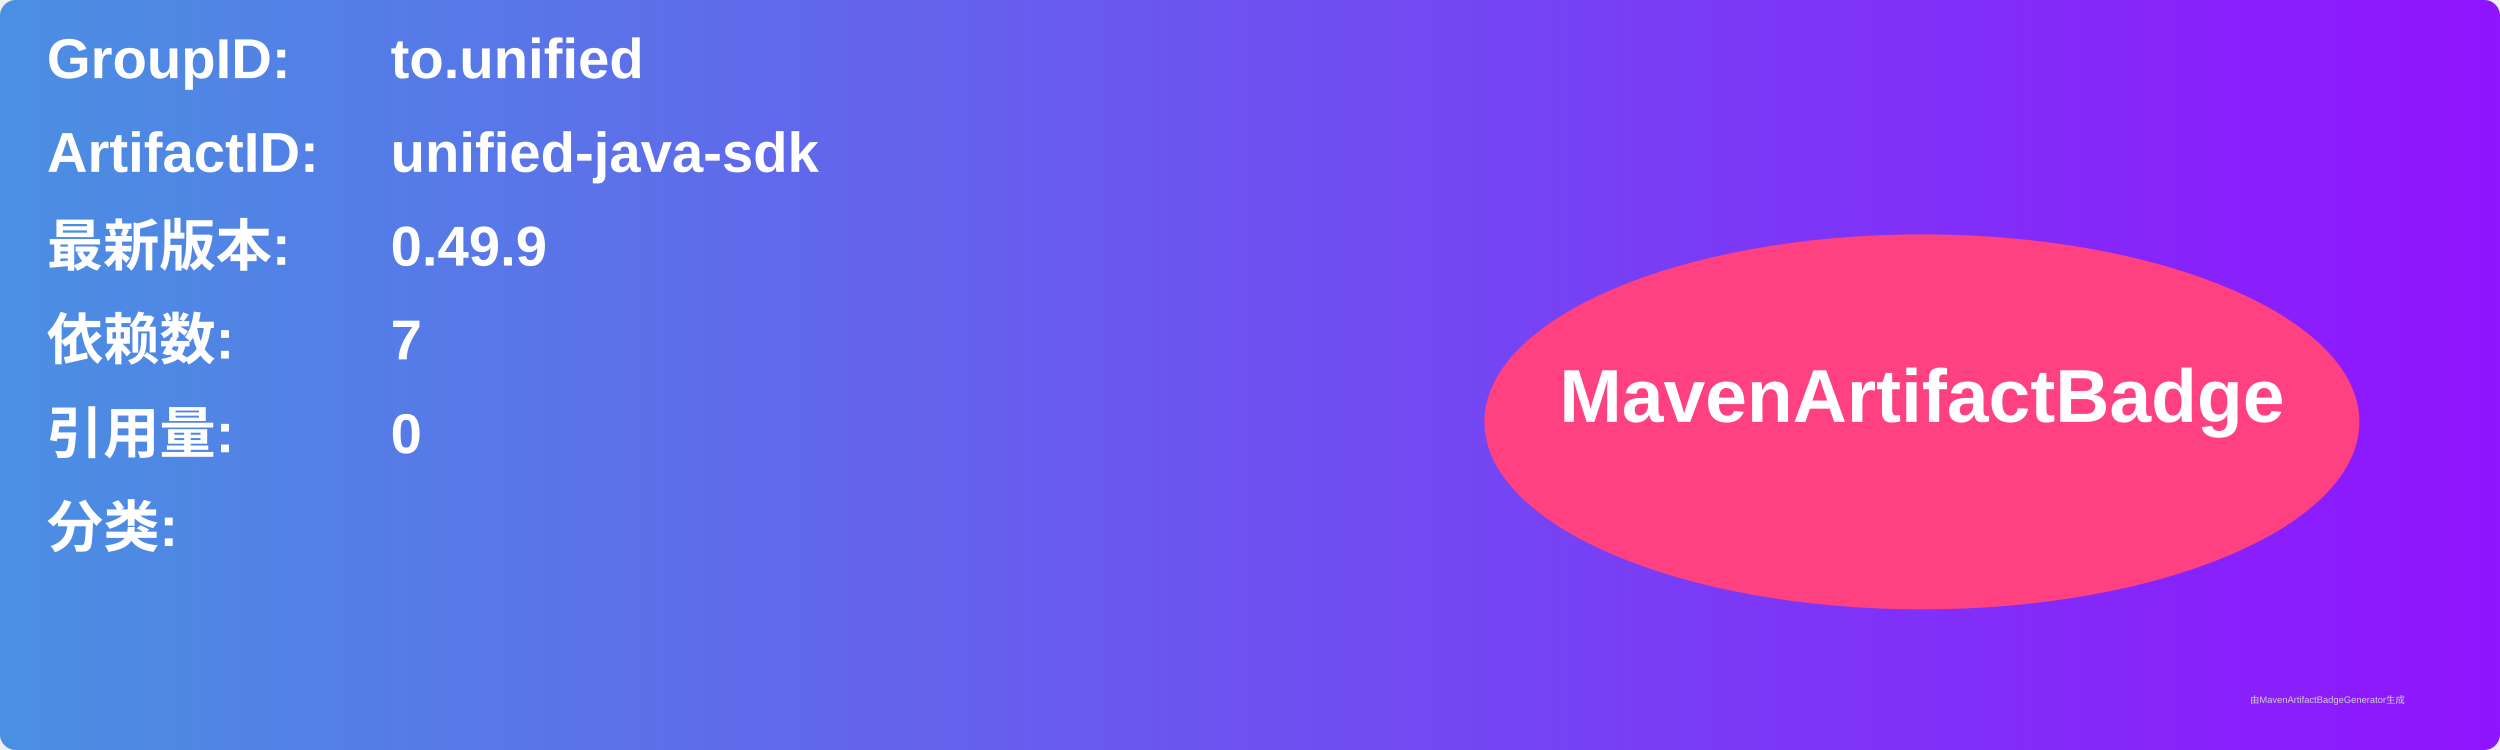
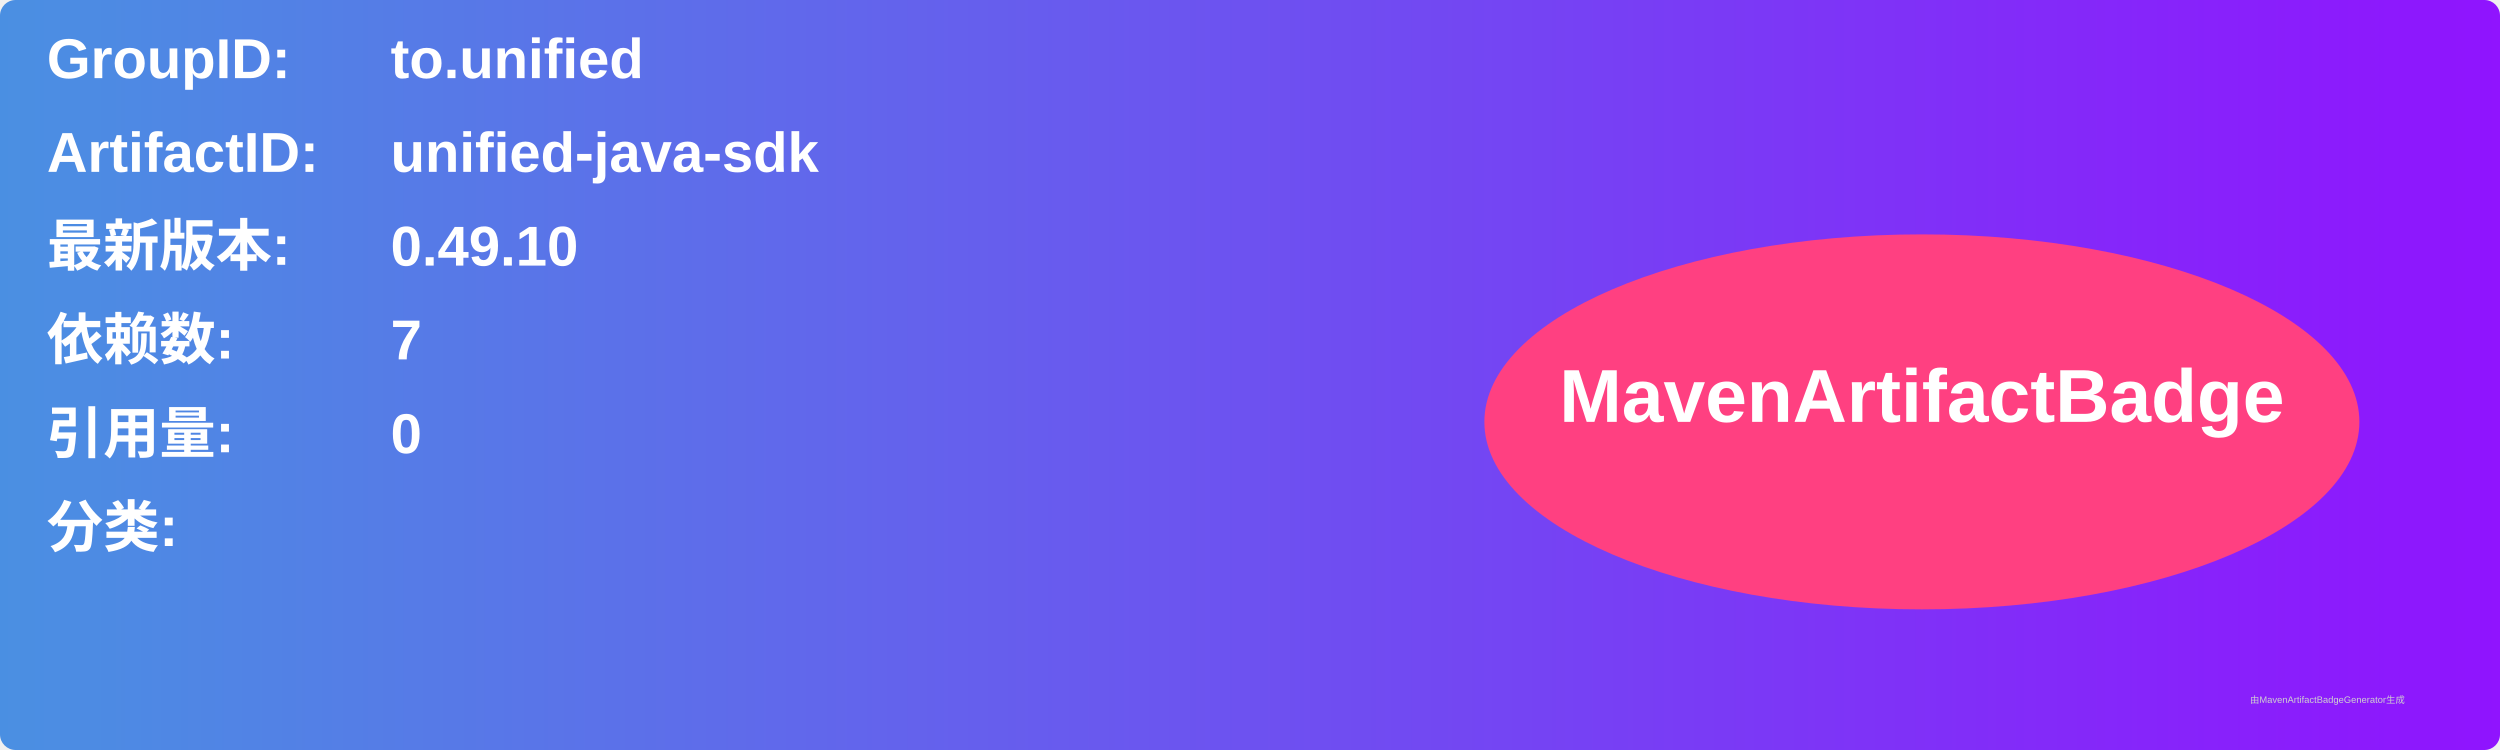
<svg xmlns="http://www.w3.org/2000/svg" width="800" height="240" viewBox="0 0 800 240">
  <linearGradient id="grad" x1="0%" y1="0%" x2="100%" y2="0%">
    <stop offset="0%" stop-color="#4a90e2" />
    <stop offset="100%" stop-color="#9013fe" />
  </linearGradient>
  <rect width="100%" height="100%" rx="5" ry="5" fill="url(#grad)" />
  <g transform="translate(15, 15)">
    <text x="0" y="10" font-family="Arial" font-size="18" fill="white" font-weight="bold" width="260">GroupID:</text>
    <text x="110" y="10" font-family="Arial" font-size="18" fill="white" font-weight="bold" width="460">to.unified</text>
    <text x="0" y="40" font-family="Arial" font-size="18" fill="white" font-weight="bold" width="260">ArtifactID:</text>
    <text x="110" y="40" font-family="Arial" font-size="18" fill="white" font-weight="bold" width="460">unified-java-sdk</text>
    <text x="0" y="70" font-family="Arial" font-size="18" fill="white" font-weight="bold">最新版本:</text>
    <text x="110" y="70" font-family="Arial" font-size="18" fill="white" font-weight="bold">
-       <tspan font-weight="bold">0.49.9</tspan>
+       <tspan font-weight="bold">0.49.10</tspan>
    </text>
    <text x="0" y="100" font-family="Arial" font-size="18" fill="white" font-weight="bold">依赖数: </text>
    <text x="110" y="100" font-family="Arial" font-size="18" fill="white">
      <tspan font-weight="bold">7</tspan>
    </text>
    <text x="0" y="130" font-family="Arial" font-size="18" fill="white" font-weight="bold">引用量: </text>
    <text x="110" y="130" font-family="Arial" font-size="18" fill="white">
      <tspan font-weight="bold">0</tspan>
    </text>
    <text x="0" y="160" font-family="Arial" font-size="18" fill="white" font-weight="bold">分类:</text>
    <text x="10" y="190" font-family="Arial" font-size="10" fill="white">
      <tspan font-weight="bold" />
    </text>
    <ellipse cx="600" cy="120" rx="140" ry="60" fill="#ff4081" />
    <text x="600" y="120" text-anchor="middle" font-family="Arial" font-size="24" fill="white" font-weight="bold">MavenArtifactBadge</text>
  </g>
  <text x="720" y="225" font-family="Arial" font-size="3" fill="#d0d0d0">由MavenArtifactBadgeGenerator生成</text>
</svg>
